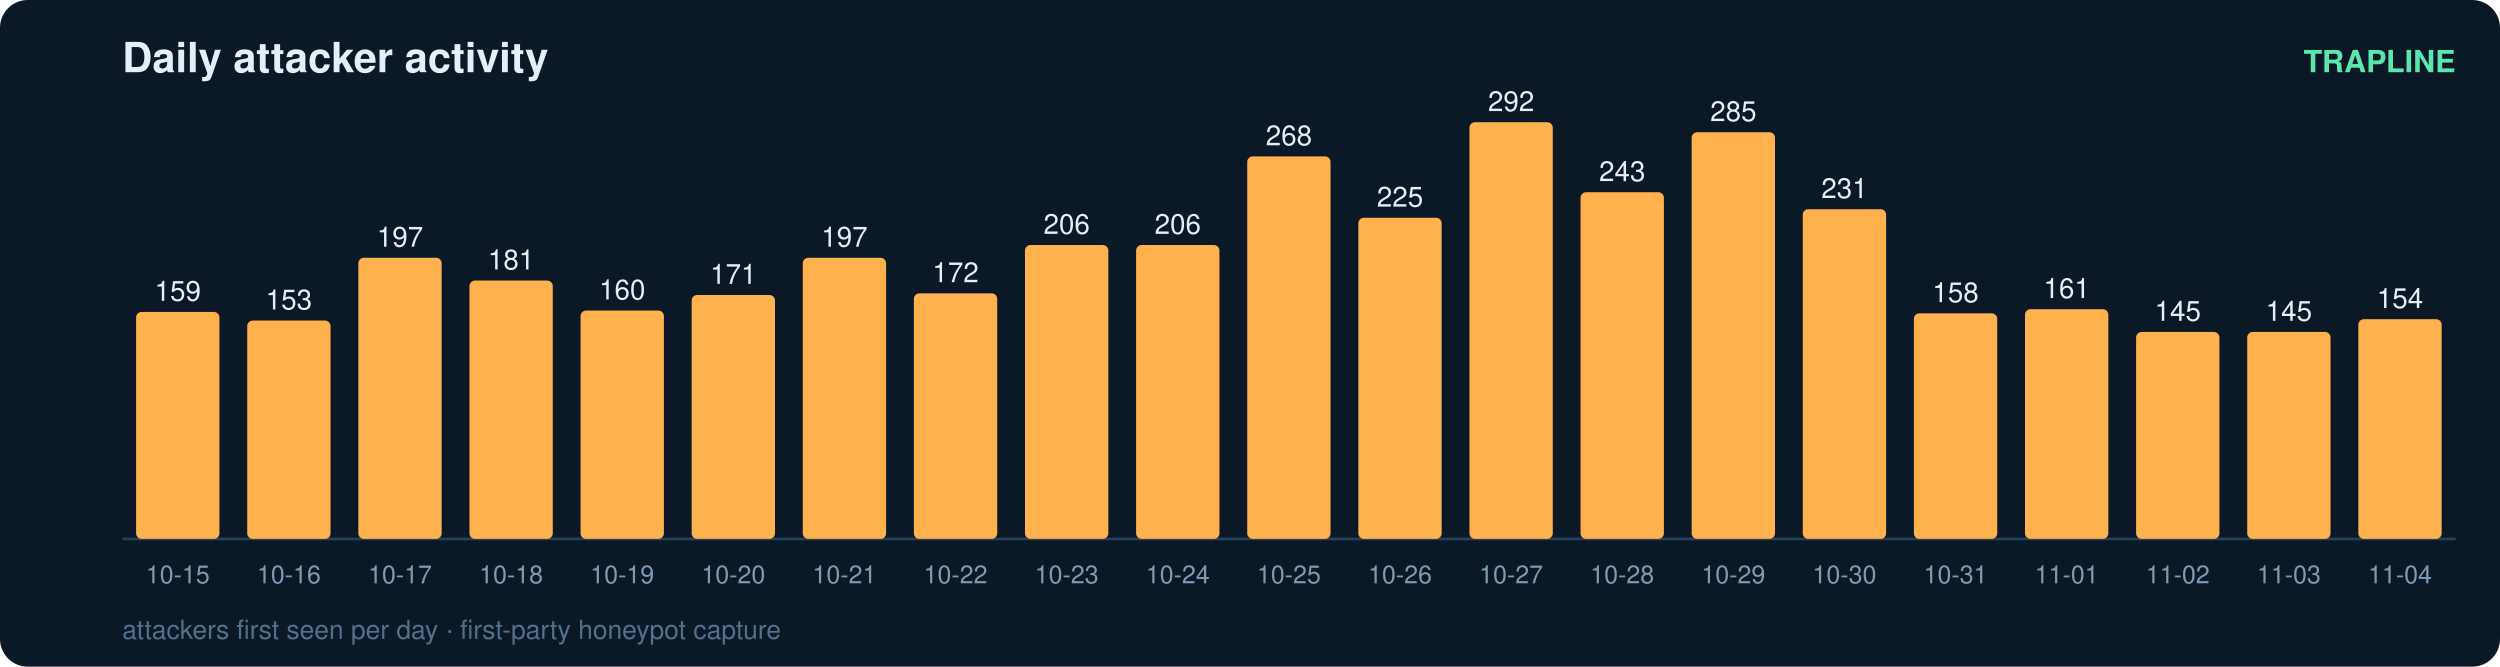
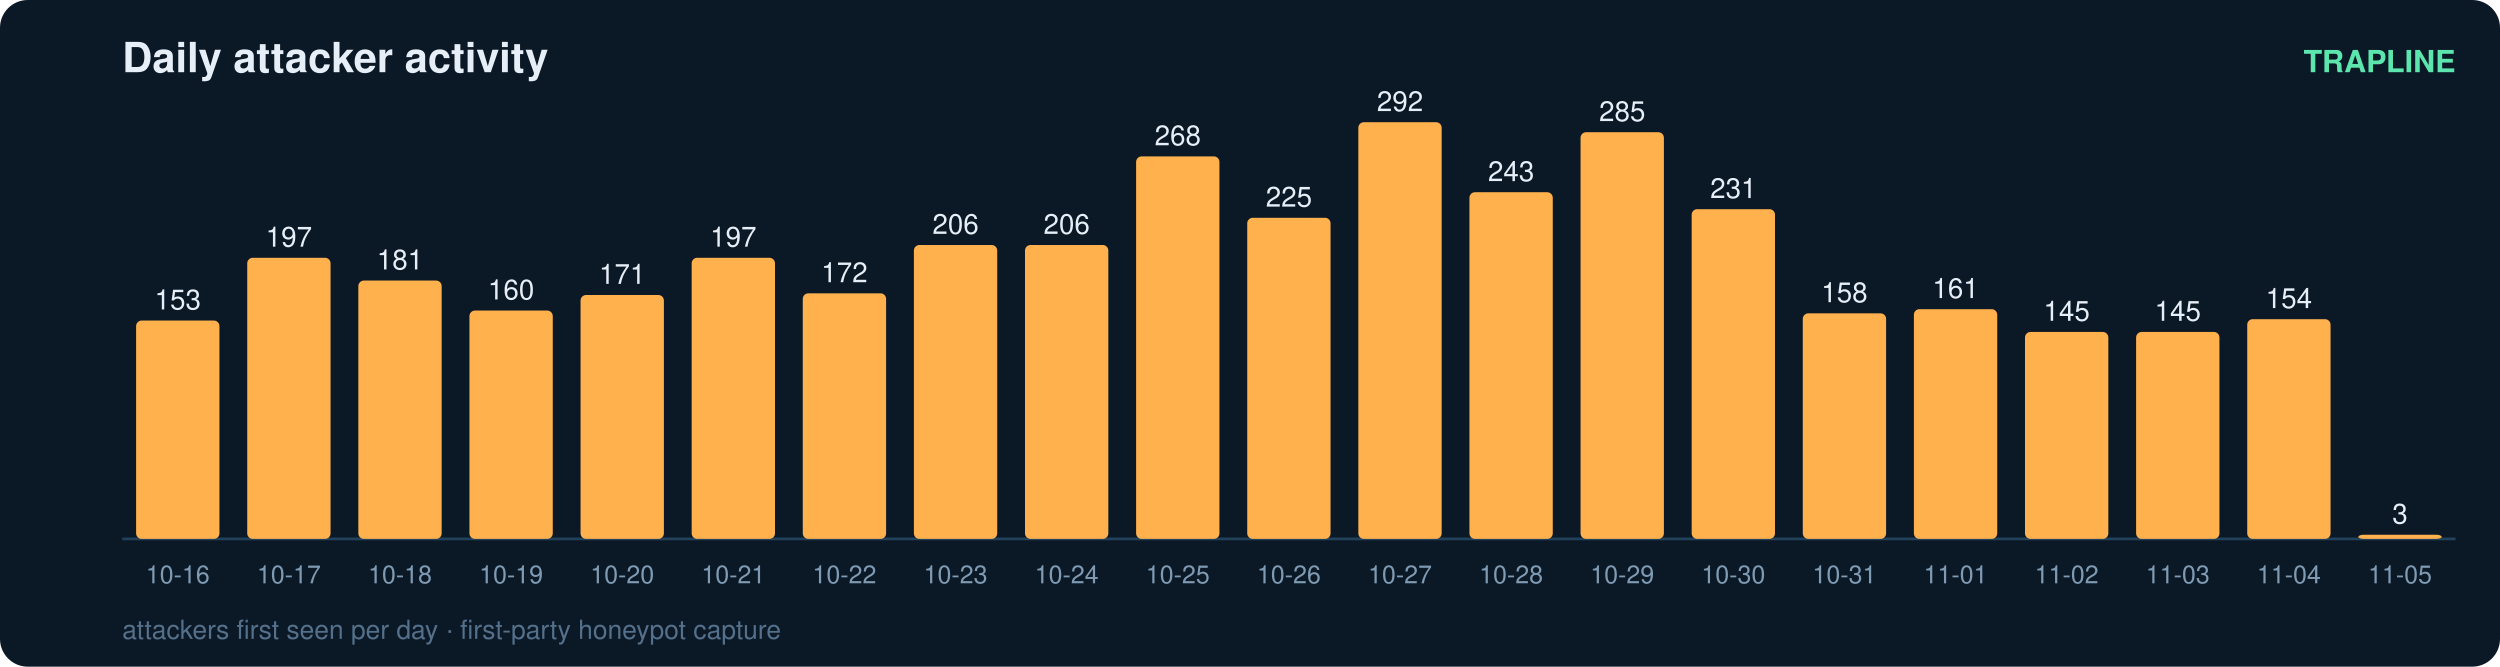
<svg xmlns="http://www.w3.org/2000/svg" width="900" height="240" viewBox="0 0 900 240" font-family="ui-sans-serif,Segoe UI,Helvetica,Arial">
  <rect width="900" height="240" rx="10" fill="#0b1826" />
  <text x="44" y="26" fill="#e6eff7" font-size="15" font-weight="700">Daily attacker activity</text>
  <text x="884" y="26" fill="#5ce6ad" font-size="11" text-anchor="end" font-weight="600">TRAPLINE</text>
  <line x1="44" y1="194" x2="884" y2="194" stroke="#22415a" stroke-width="1" />
-   <rect x="49" y="112.3" width="30" height="81.7" rx="2" fill="#ffb14e" />
-   <text x="64.0" y="108.3" fill="#e6eff7" font-size="10" text-anchor="middle" font-variant-numeric="tabular-nums">159</text>
-   <text x="64.0" y="210.0" fill="#7f9bb3" font-size="9" text-anchor="middle">10-15</text>
-   <rect x="89" y="115.4" width="30" height="78.6" rx="2" fill="#ffb14e" />
-   <text x="104.0" y="111.4" fill="#e6eff7" font-size="10" text-anchor="middle" font-variant-numeric="tabular-nums">153</text>
-   <text x="104.0" y="210.0" fill="#7f9bb3" font-size="9" text-anchor="middle">10-16</text>
-   <rect x="129" y="92.8" width="30" height="101.2" rx="2" fill="#ffb14e" />
-   <text x="144.0" y="88.8" fill="#e6eff7" font-size="10" text-anchor="middle" font-variant-numeric="tabular-nums">197</text>
-   <text x="144.0" y="210.0" fill="#7f9bb3" font-size="9" text-anchor="middle">10-17</text>
-   <rect x="169" y="101.0" width="30" height="93.0" rx="2" fill="#ffb14e" />
-   <text x="184.0" y="97.0" fill="#e6eff7" font-size="10" text-anchor="middle" font-variant-numeric="tabular-nums">181</text>
-   <text x="184.0" y="210.0" fill="#7f9bb3" font-size="9" text-anchor="middle">10-18</text>
-   <rect x="209" y="111.8" width="30" height="82.2" rx="2" fill="#ffb14e" />
-   <text x="224.0" y="107.8" fill="#e6eff7" font-size="10" text-anchor="middle" font-variant-numeric="tabular-nums">160</text>
-   <text x="224.0" y="210.0" fill="#7f9bb3" font-size="9" text-anchor="middle">10-19</text>
-   <rect x="249" y="106.2" width="30" height="87.8" rx="2" fill="#ffb14e" />
-   <text x="264.0" y="102.2" fill="#e6eff7" font-size="10" text-anchor="middle" font-variant-numeric="tabular-nums">171</text>
-   <text x="264.0" y="210.0" fill="#7f9bb3" font-size="9" text-anchor="middle">10-20</text>
-   <rect x="289" y="92.8" width="30" height="101.2" rx="2" fill="#ffb14e" />
-   <text x="304.0" y="88.8" fill="#e6eff7" font-size="10" text-anchor="middle" font-variant-numeric="tabular-nums">197</text>
-   <text x="304.0" y="210.0" fill="#7f9bb3" font-size="9" text-anchor="middle">10-21</text>
-   <rect x="329" y="105.6" width="30" height="88.4" rx="2" fill="#ffb14e" />
-   <text x="344.0" y="101.6" fill="#e6eff7" font-size="10" text-anchor="middle" font-variant-numeric="tabular-nums">172</text>
-   <text x="344.0" y="210.0" fill="#7f9bb3" font-size="9" text-anchor="middle">10-22</text>
+   <rect x="49" y="115.4" width="30" height="78.6" rx="2" fill="#ffb14e" />
+   <text x="64.0" y="111.4" fill="#e6eff7" font-size="10" text-anchor="middle" font-variant-numeric="tabular-nums">153</text>
+   <text x="64.0" y="210.0" fill="#7f9bb3" font-size="9" text-anchor="middle">10-16</text>
+   <rect x="89" y="92.8" width="30" height="101.2" rx="2" fill="#ffb14e" />
+   <text x="104.0" y="88.8" fill="#e6eff7" font-size="10" text-anchor="middle" font-variant-numeric="tabular-nums">197</text>
+   <text x="104.0" y="210.0" fill="#7f9bb3" font-size="9" text-anchor="middle">10-17</text>
+   <rect x="129" y="101.0" width="30" height="93.0" rx="2" fill="#ffb14e" />
+   <text x="144.0" y="97.0" fill="#e6eff7" font-size="10" text-anchor="middle" font-variant-numeric="tabular-nums">181</text>
+   <text x="144.0" y="210.0" fill="#7f9bb3" font-size="9" text-anchor="middle">10-18</text>
+   <rect x="169" y="111.8" width="30" height="82.2" rx="2" fill="#ffb14e" />
+   <text x="184.0" y="107.8" fill="#e6eff7" font-size="10" text-anchor="middle" font-variant-numeric="tabular-nums">160</text>
+   <text x="184.0" y="210.0" fill="#7f9bb3" font-size="9" text-anchor="middle">10-19</text>
+   <rect x="209" y="106.2" width="30" height="87.8" rx="2" fill="#ffb14e" />
+   <text x="224.0" y="102.2" fill="#e6eff7" font-size="10" text-anchor="middle" font-variant-numeric="tabular-nums">171</text>
+   <text x="224.0" y="210.0" fill="#7f9bb3" font-size="9" text-anchor="middle">10-20</text>
+   <rect x="249" y="92.8" width="30" height="101.2" rx="2" fill="#ffb14e" />
+   <text x="264.0" y="88.8" fill="#e6eff7" font-size="10" text-anchor="middle" font-variant-numeric="tabular-nums">197</text>
+   <text x="264.0" y="210.0" fill="#7f9bb3" font-size="9" text-anchor="middle">10-21</text>
+   <rect x="289" y="105.6" width="30" height="88.4" rx="2" fill="#ffb14e" />
+   <text x="304.0" y="101.6" fill="#e6eff7" font-size="10" text-anchor="middle" font-variant-numeric="tabular-nums">172</text>
+   <text x="304.0" y="210.0" fill="#7f9bb3" font-size="9" text-anchor="middle">10-22</text>
+   <rect x="329" y="88.2" width="30" height="105.8" rx="2" fill="#ffb14e" />
+   <text x="344.0" y="84.2" fill="#e6eff7" font-size="10" text-anchor="middle" font-variant-numeric="tabular-nums">206</text>
+   <text x="344.0" y="210.0" fill="#7f9bb3" font-size="9" text-anchor="middle">10-23</text>
  <rect x="369" y="88.2" width="30" height="105.8" rx="2" fill="#ffb14e" />
  <text x="384.0" y="84.2" fill="#e6eff7" font-size="10" text-anchor="middle" font-variant-numeric="tabular-nums">206</text>
-   <text x="384.0" y="210.0" fill="#7f9bb3" font-size="9" text-anchor="middle">10-23</text>
-   <rect x="409" y="88.2" width="30" height="105.8" rx="2" fill="#ffb14e" />
-   <text x="424.0" y="84.2" fill="#e6eff7" font-size="10" text-anchor="middle" font-variant-numeric="tabular-nums">206</text>
-   <text x="424.0" y="210.0" fill="#7f9bb3" font-size="9" text-anchor="middle">10-24</text>
-   <rect x="449" y="56.3" width="30" height="137.7" rx="2" fill="#ffb14e" />
-   <text x="464.0" y="52.3" fill="#e6eff7" font-size="10" text-anchor="middle" font-variant-numeric="tabular-nums">268</text>
-   <text x="464.0" y="210.0" fill="#7f9bb3" font-size="9" text-anchor="middle">10-25</text>
-   <rect x="489" y="78.4" width="30" height="115.6" rx="2" fill="#ffb14e" />
-   <text x="504.0" y="74.4" fill="#e6eff7" font-size="10" text-anchor="middle" font-variant-numeric="tabular-nums">225</text>
-   <text x="504.0" y="210.0" fill="#7f9bb3" font-size="9" text-anchor="middle">10-26</text>
-   <rect x="529" y="44.0" width="30" height="150.0" rx="2" fill="#ffb14e" />
-   <text x="544.0" y="40.0" fill="#e6eff7" font-size="10" text-anchor="middle" font-variant-numeric="tabular-nums">292</text>
-   <text x="544.0" y="210.0" fill="#7f9bb3" font-size="9" text-anchor="middle">10-27</text>
-   <rect x="569" y="69.2" width="30" height="124.8" rx="2" fill="#ffb14e" />
-   <text x="584.0" y="65.2" fill="#e6eff7" font-size="10" text-anchor="middle" font-variant-numeric="tabular-nums">243</text>
-   <text x="584.0" y="210.0" fill="#7f9bb3" font-size="9" text-anchor="middle">10-28</text>
-   <rect x="609" y="47.6" width="30" height="146.4" rx="2" fill="#ffb14e" />
-   <text x="624.0" y="43.6" fill="#e6eff7" font-size="10" text-anchor="middle" font-variant-numeric="tabular-nums">285</text>
-   <text x="624.0" y="210.0" fill="#7f9bb3" font-size="9" text-anchor="middle">10-29</text>
-   <rect x="649" y="75.3" width="30" height="118.7" rx="2" fill="#ffb14e" />
-   <text x="664.0" y="71.3" fill="#e6eff7" font-size="10" text-anchor="middle" font-variant-numeric="tabular-nums">231</text>
-   <text x="664.0" y="210.0" fill="#7f9bb3" font-size="9" text-anchor="middle">10-30</text>
-   <rect x="689" y="112.8" width="30" height="81.2" rx="2" fill="#ffb14e" />
-   <text x="704.0" y="108.8" fill="#e6eff7" font-size="10" text-anchor="middle" font-variant-numeric="tabular-nums">158</text>
-   <text x="704.0" y="210.0" fill="#7f9bb3" font-size="9" text-anchor="middle">10-31</text>
-   <rect x="729" y="111.3" width="30" height="82.7" rx="2" fill="#ffb14e" />
-   <text x="744.0" y="107.3" fill="#e6eff7" font-size="10" text-anchor="middle" font-variant-numeric="tabular-nums">161</text>
-   <text x="744.0" y="210.0" fill="#7f9bb3" font-size="9" text-anchor="middle">11-01</text>
+   <text x="384.0" y="210.0" fill="#7f9bb3" font-size="9" text-anchor="middle">10-24</text>
+   <rect x="409" y="56.3" width="30" height="137.7" rx="2" fill="#ffb14e" />
+   <text x="424.0" y="52.3" fill="#e6eff7" font-size="10" text-anchor="middle" font-variant-numeric="tabular-nums">268</text>
+   <text x="424.0" y="210.0" fill="#7f9bb3" font-size="9" text-anchor="middle">10-25</text>
+   <rect x="449" y="78.4" width="30" height="115.6" rx="2" fill="#ffb14e" />
+   <text x="464.0" y="74.4" fill="#e6eff7" font-size="10" text-anchor="middle" font-variant-numeric="tabular-nums">225</text>
+   <text x="464.0" y="210.0" fill="#7f9bb3" font-size="9" text-anchor="middle">10-26</text>
+   <rect x="489" y="44.0" width="30" height="150.0" rx="2" fill="#ffb14e" />
+   <text x="504.0" y="40.0" fill="#e6eff7" font-size="10" text-anchor="middle" font-variant-numeric="tabular-nums">292</text>
+   <text x="504.0" y="210.0" fill="#7f9bb3" font-size="9" text-anchor="middle">10-27</text>
+   <rect x="529" y="69.2" width="30" height="124.8" rx="2" fill="#ffb14e" />
+   <text x="544.0" y="65.2" fill="#e6eff7" font-size="10" text-anchor="middle" font-variant-numeric="tabular-nums">243</text>
+   <text x="544.0" y="210.0" fill="#7f9bb3" font-size="9" text-anchor="middle">10-28</text>
+   <rect x="569" y="47.6" width="30" height="146.4" rx="2" fill="#ffb14e" />
+   <text x="584.0" y="43.6" fill="#e6eff7" font-size="10" text-anchor="middle" font-variant-numeric="tabular-nums">285</text>
+   <text x="584.0" y="210.0" fill="#7f9bb3" font-size="9" text-anchor="middle">10-29</text>
+   <rect x="609" y="75.3" width="30" height="118.7" rx="2" fill="#ffb14e" />
+   <text x="624.0" y="71.3" fill="#e6eff7" font-size="10" text-anchor="middle" font-variant-numeric="tabular-nums">231</text>
+   <text x="624.0" y="210.0" fill="#7f9bb3" font-size="9" text-anchor="middle">10-30</text>
+   <rect x="649" y="112.8" width="30" height="81.2" rx="2" fill="#ffb14e" />
+   <text x="664.0" y="108.8" fill="#e6eff7" font-size="10" text-anchor="middle" font-variant-numeric="tabular-nums">158</text>
+   <text x="664.0" y="210.0" fill="#7f9bb3" font-size="9" text-anchor="middle">10-31</text>
+   <rect x="689" y="111.3" width="30" height="82.7" rx="2" fill="#ffb14e" />
+   <text x="704.0" y="107.3" fill="#e6eff7" font-size="10" text-anchor="middle" font-variant-numeric="tabular-nums">161</text>
+   <text x="704.0" y="210.0" fill="#7f9bb3" font-size="9" text-anchor="middle">11-01</text>
+   <rect x="729" y="119.5" width="30" height="74.5" rx="2" fill="#ffb14e" />
+   <text x="744.0" y="115.5" fill="#e6eff7" font-size="10" text-anchor="middle" font-variant-numeric="tabular-nums">145</text>
+   <text x="744.0" y="210.0" fill="#7f9bb3" font-size="9" text-anchor="middle">11-02</text>
  <rect x="769" y="119.5" width="30" height="74.5" rx="2" fill="#ffb14e" />
  <text x="784.0" y="115.5" fill="#e6eff7" font-size="10" text-anchor="middle" font-variant-numeric="tabular-nums">145</text>
-   <text x="784.0" y="210.0" fill="#7f9bb3" font-size="9" text-anchor="middle">11-02</text>
-   <rect x="809" y="119.5" width="30" height="74.5" rx="2" fill="#ffb14e" />
-   <text x="824.0" y="115.5" fill="#e6eff7" font-size="10" text-anchor="middle" font-variant-numeric="tabular-nums">145</text>
-   <text x="824.0" y="210.0" fill="#7f9bb3" font-size="9" text-anchor="middle">11-03</text>
-   <rect x="849" y="114.9" width="30" height="79.1" rx="2" fill="#ffb14e" />
-   <text x="864.0" y="110.9" fill="#e6eff7" font-size="10" text-anchor="middle" font-variant-numeric="tabular-nums">154</text>
-   <text x="864.0" y="210.0" fill="#7f9bb3" font-size="9" text-anchor="middle">11-04</text>
+   <text x="784.0" y="210.0" fill="#7f9bb3" font-size="9" text-anchor="middle">11-03</text>
+   <rect x="809" y="114.9" width="30" height="79.1" rx="2" fill="#ffb14e" />
+   <text x="824.0" y="110.9" fill="#e6eff7" font-size="10" text-anchor="middle" font-variant-numeric="tabular-nums">154</text>
+   <text x="824.0" y="210.0" fill="#7f9bb3" font-size="9" text-anchor="middle">11-04</text>
+   <rect x="849" y="192.5" width="30" height="1.5" rx="2" fill="#ffb14e" />
+   <text x="864.0" y="188.5" fill="#e6eff7" font-size="10" text-anchor="middle" font-variant-numeric="tabular-nums">3</text>
+   <text x="864.0" y="210.0" fill="#7f9bb3" font-size="9" text-anchor="middle">11-05</text>
  <text x="44" y="230" fill="#54708a" font-size="9.5">attackers first seen per day · first-party honeypot capture</text>
</svg>
